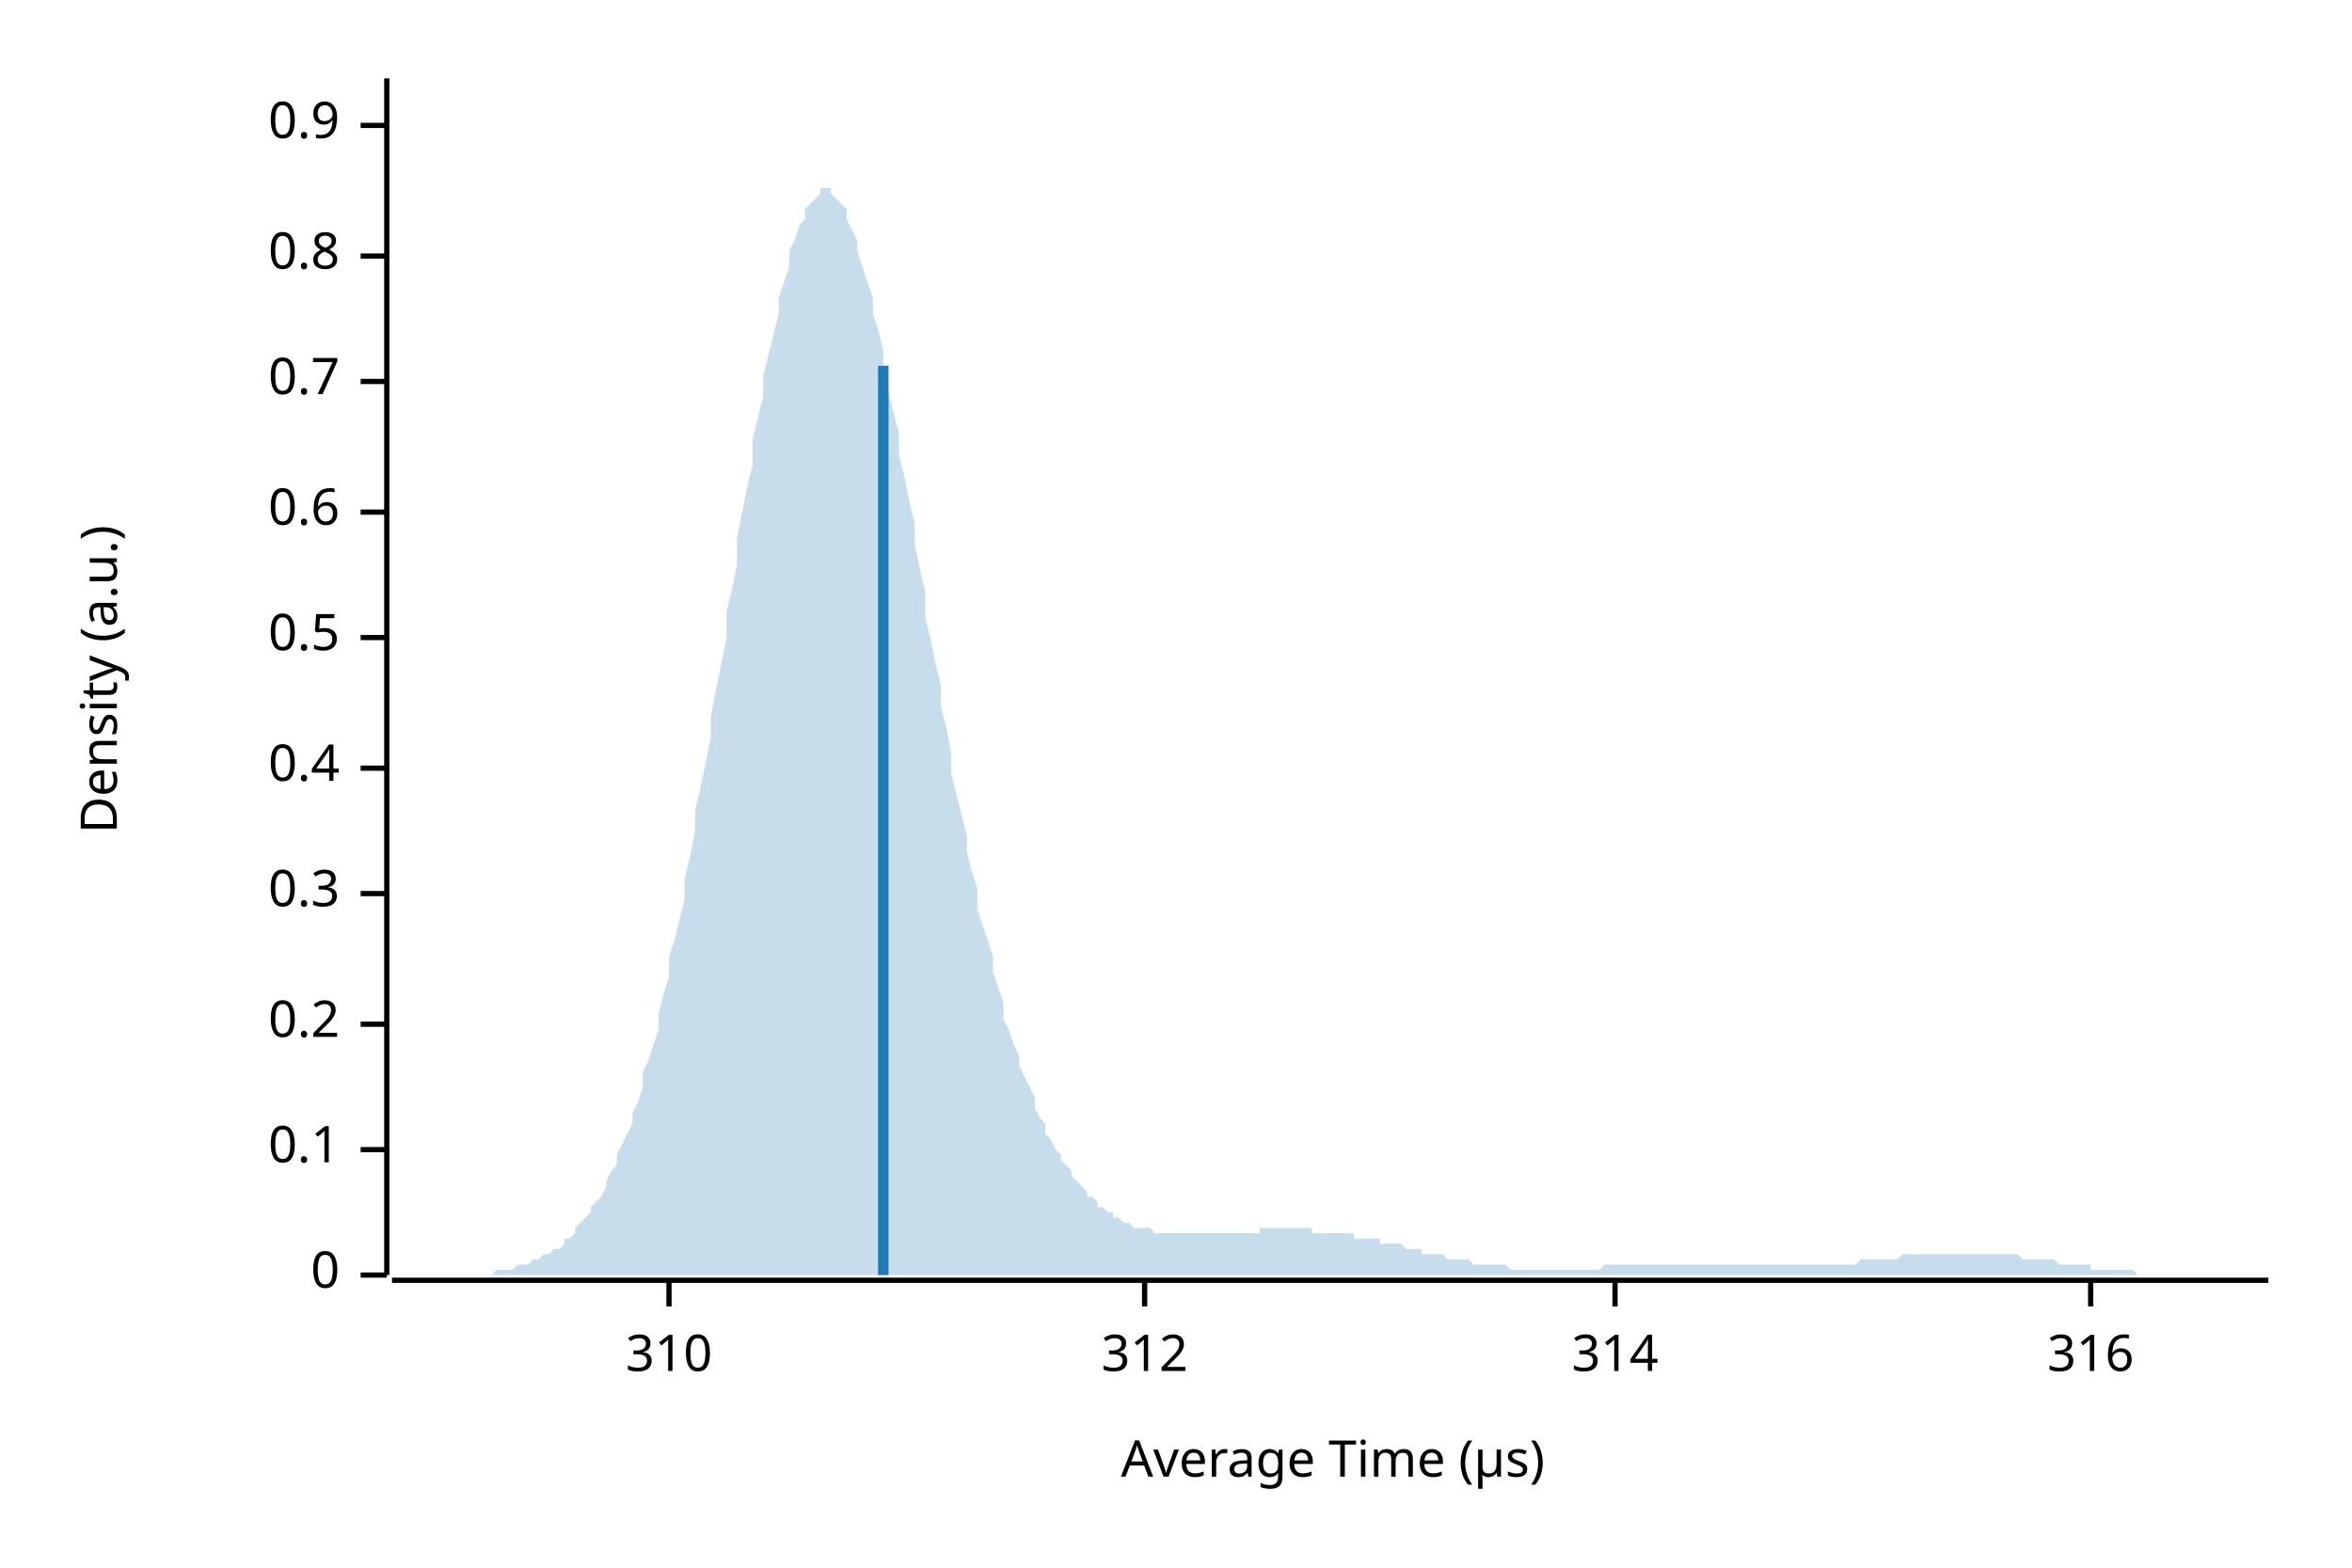
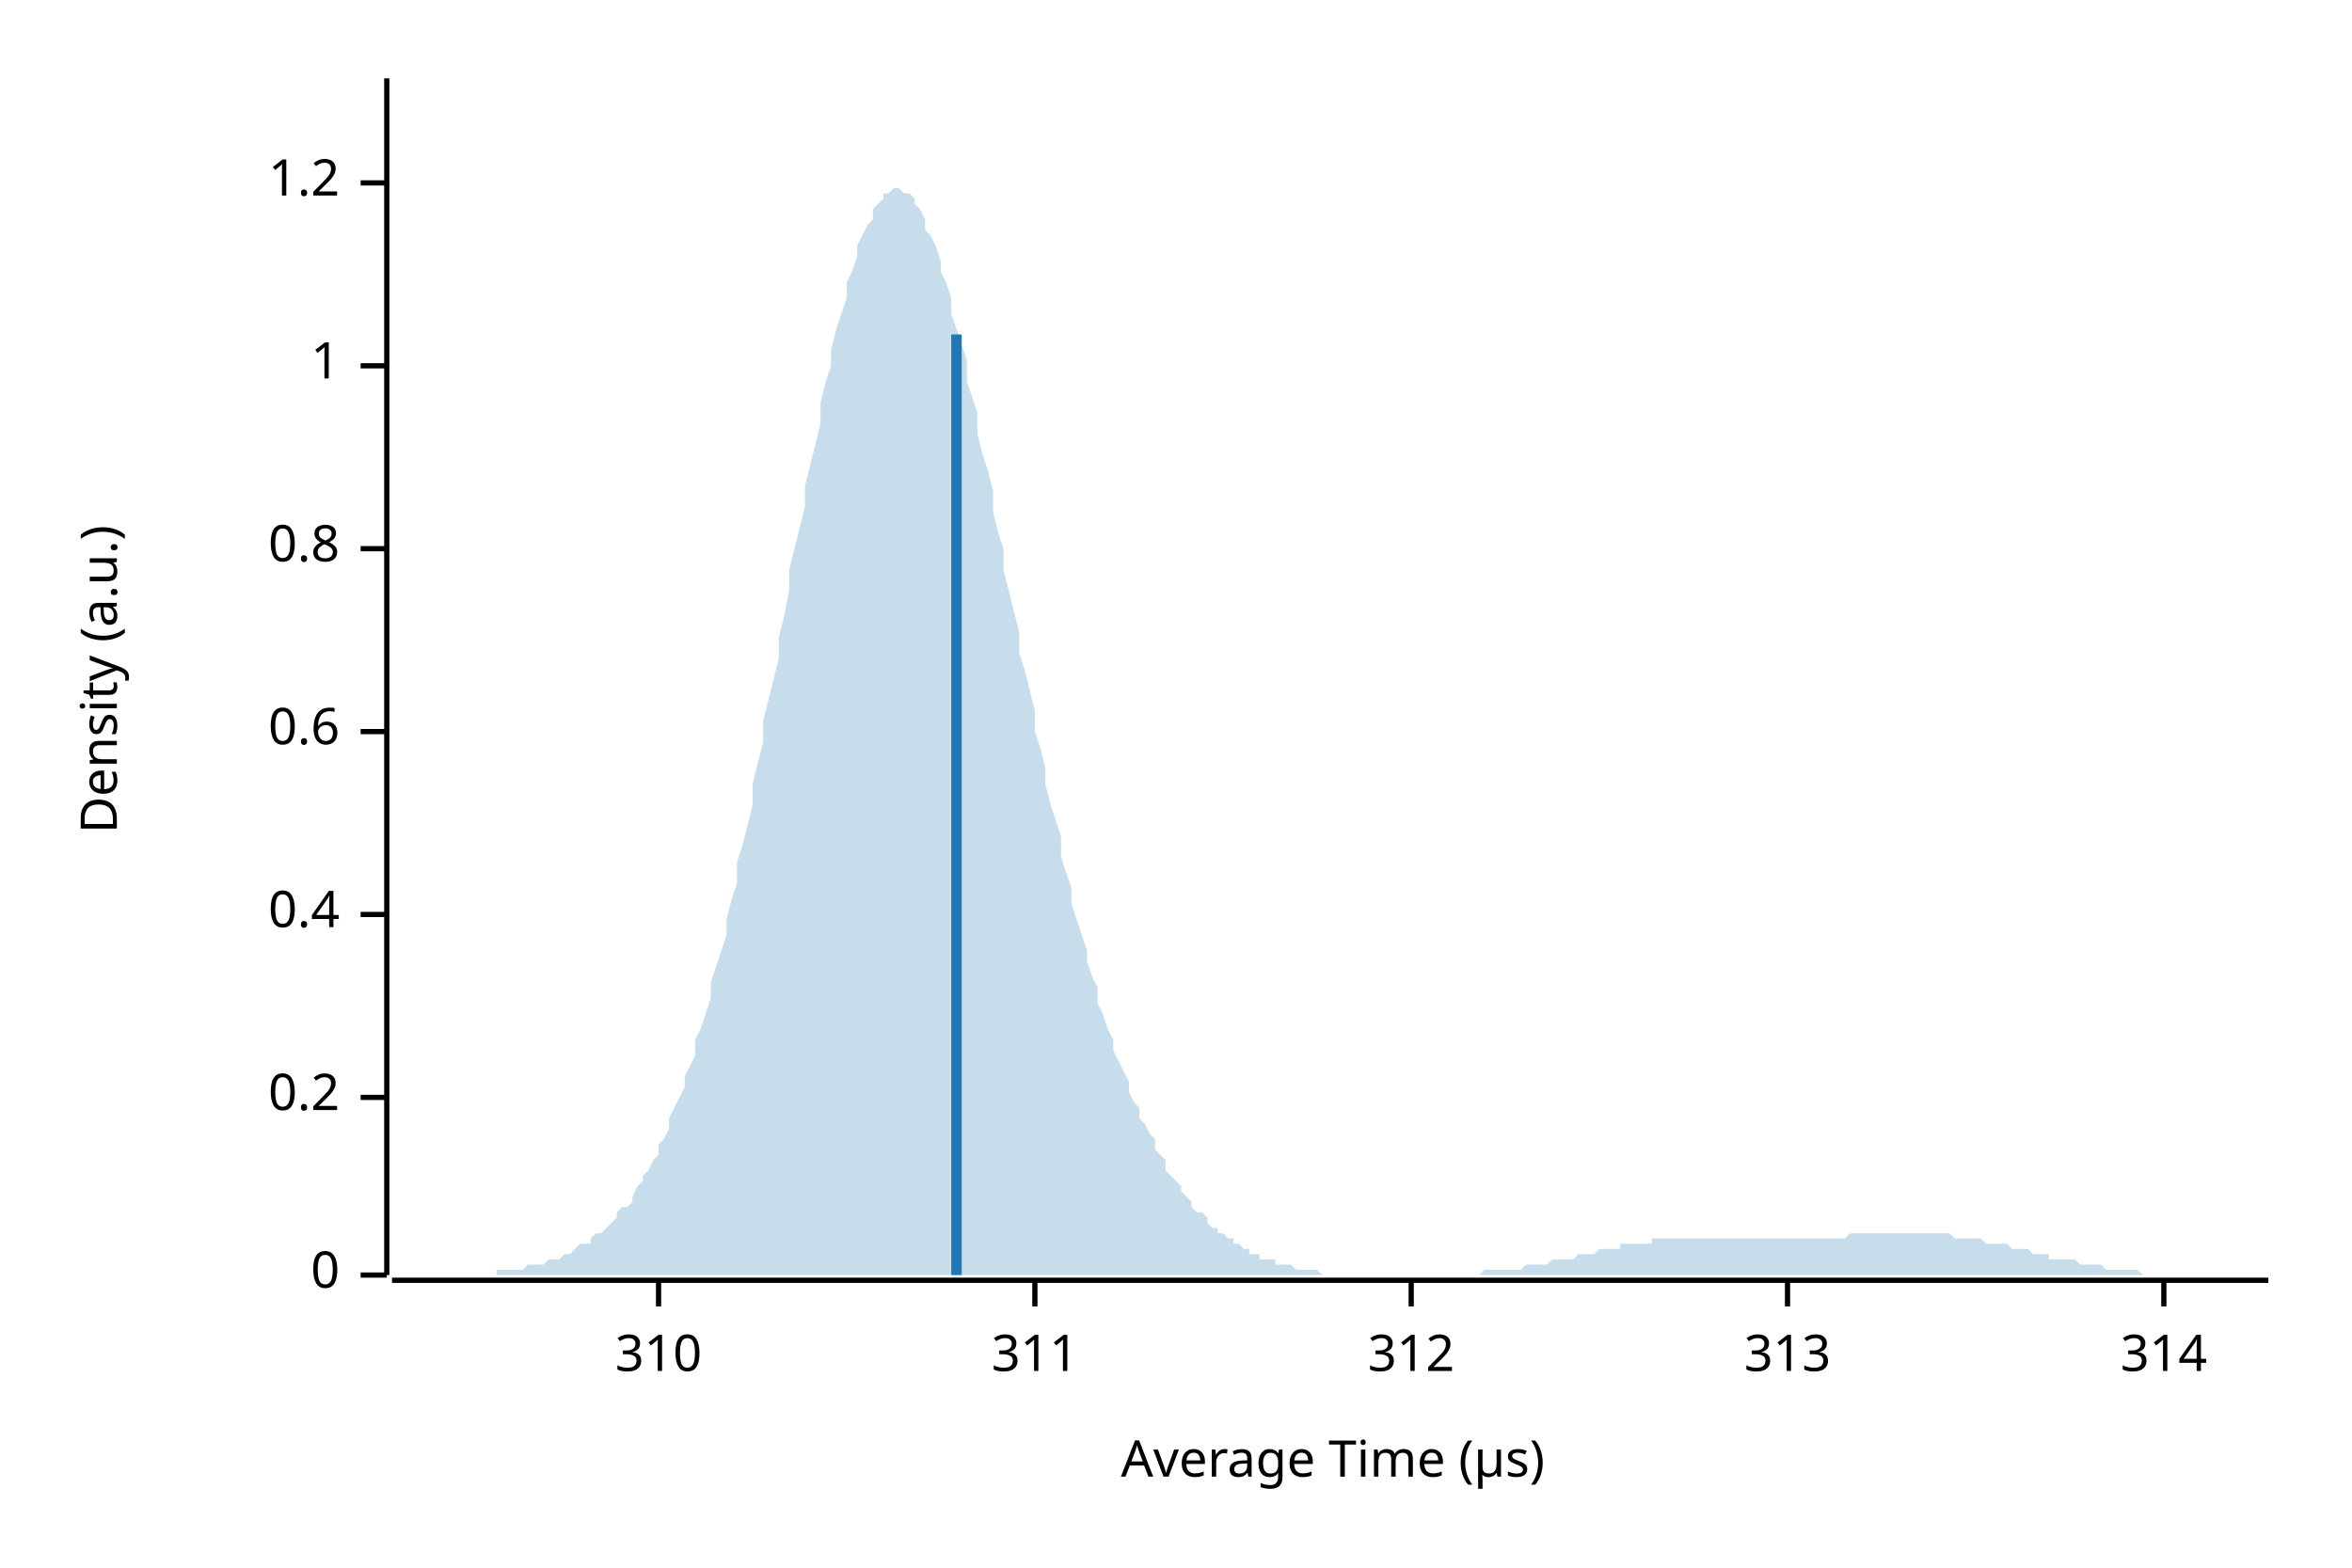
<svg xmlns="http://www.w3.org/2000/svg" width="450" height="300" viewBox="0 0 450 300">
  <text x="15" y="130" dy="0.76em" text-anchor="middle" font-family="sans-serif" font-size="9.677" opacity="1" fill="#000000" transform="rotate(270, 15, 130)">
Density (a.u.)
</text>
  <text x="255" y="285" dy="-0.5ex" text-anchor="middle" font-family="sans-serif" font-size="9.677" opacity="1" fill="#000000">
Average Time (µs)
</text>
  <polyline fill="none" opacity="1" stroke="#000000" stroke-width="1" points="74,15 74,244 " />
  <text x="65" y="244" dy="0.5ex" text-anchor="end" font-family="sans-serif" font-size="9.677" opacity="1" fill="#000000">
0
</text>
  <polyline fill="none" opacity="1" stroke="#000000" stroke-width="1" points="69,244 74,244 " />
-   <text x="65" y="220" dy="0.5ex" text-anchor="end" font-family="sans-serif" font-size="9.677" opacity="1" fill="#000000">
- 0.1
- </text>
-   <polyline fill="none" opacity="1" stroke="#000000" stroke-width="1" points="69,220 74,220 " />
-   <text x="65" y="196" dy="0.5ex" text-anchor="end" font-family="sans-serif" font-size="9.677" opacity="1" fill="#000000">
+   <text x="65" y="210" dy="0.5ex" text-anchor="end" font-family="sans-serif" font-size="9.677" opacity="1" fill="#000000">
0.2
</text>
-   <polyline fill="none" opacity="1" stroke="#000000" stroke-width="1" points="69,196 74,196 " />
-   <text x="65" y="171" dy="0.5ex" text-anchor="end" font-family="sans-serif" font-size="9.677" opacity="1" fill="#000000">
- 0.3
- </text>
-   <polyline fill="none" opacity="1" stroke="#000000" stroke-width="1" points="69,171 74,171 " />
-   <text x="65" y="147" dy="0.5ex" text-anchor="end" font-family="sans-serif" font-size="9.677" opacity="1" fill="#000000">
+   <polyline fill="none" opacity="1" stroke="#000000" stroke-width="1" points="69,210 74,210 " />
+   <text x="65" y="175" dy="0.5ex" text-anchor="end" font-family="sans-serif" font-size="9.677" opacity="1" fill="#000000">
0.4
</text>
-   <polyline fill="none" opacity="1" stroke="#000000" stroke-width="1" points="69,147 74,147 " />
-   <text x="65" y="122" dy="0.5ex" text-anchor="end" font-family="sans-serif" font-size="9.677" opacity="1" fill="#000000">
- 0.5
- </text>
-   <polyline fill="none" opacity="1" stroke="#000000" stroke-width="1" points="69,122 74,122 " />
-   <text x="65" y="98" dy="0.5ex" text-anchor="end" font-family="sans-serif" font-size="9.677" opacity="1" fill="#000000">
+   <polyline fill="none" opacity="1" stroke="#000000" stroke-width="1" points="69,175 74,175 " />
+   <text x="65" y="140" dy="0.5ex" text-anchor="end" font-family="sans-serif" font-size="9.677" opacity="1" fill="#000000">
0.6
</text>
-   <polyline fill="none" opacity="1" stroke="#000000" stroke-width="1" points="69,98 74,98 " />
-   <text x="65" y="73" dy="0.5ex" text-anchor="end" font-family="sans-serif" font-size="9.677" opacity="1" fill="#000000">
- 0.7
- </text>
-   <polyline fill="none" opacity="1" stroke="#000000" stroke-width="1" points="69,73 74,73 " />
-   <text x="65" y="49" dy="0.5ex" text-anchor="end" font-family="sans-serif" font-size="9.677" opacity="1" fill="#000000">
+   <polyline fill="none" opacity="1" stroke="#000000" stroke-width="1" points="69,140 74,140 " />
+   <text x="65" y="105" dy="0.5ex" text-anchor="end" font-family="sans-serif" font-size="9.677" opacity="1" fill="#000000">
0.8
</text>
-   <polyline fill="none" opacity="1" stroke="#000000" stroke-width="1" points="69,49 74,49 " />
-   <text x="65" y="24" dy="0.5ex" text-anchor="end" font-family="sans-serif" font-size="9.677" opacity="1" fill="#000000">
- 0.9
+   <polyline fill="none" opacity="1" stroke="#000000" stroke-width="1" points="69,105 74,105 " />
+   <text x="65" y="70" dy="0.5ex" text-anchor="end" font-family="sans-serif" font-size="9.677" opacity="1" fill="#000000">
+ 1
</text>
-   <polyline fill="none" opacity="1" stroke="#000000" stroke-width="1" points="69,24 74,24 " />
+   <polyline fill="none" opacity="1" stroke="#000000" stroke-width="1" points="69,70 74,70 " />
+   <text x="65" y="35" dy="0.5ex" text-anchor="end" font-family="sans-serif" font-size="9.677" opacity="1" fill="#000000">
+ 1.2
+ </text>
+   <polyline fill="none" opacity="1" stroke="#000000" stroke-width="1" points="69,35 74,35 " />
  <polyline fill="none" opacity="1" stroke="#000000" stroke-width="1" points="75,245 434,245 " />
-   <text x="128" y="255" dy="0.76em" text-anchor="middle" font-family="sans-serif" font-size="9.677" opacity="1" fill="#000000">
+   <text x="126" y="255" dy="0.76em" text-anchor="middle" font-family="sans-serif" font-size="9.677" opacity="1" fill="#000000">
310
</text>
-   <polyline fill="none" opacity="1" stroke="#000000" stroke-width="1" points="128,245 128,250 " />
-   <text x="219" y="255" dy="0.76em" text-anchor="middle" font-family="sans-serif" font-size="9.677" opacity="1" fill="#000000">
+   <polyline fill="none" opacity="1" stroke="#000000" stroke-width="1" points="126,245 126,250 " />
+   <text x="198" y="255" dy="0.76em" text-anchor="middle" font-family="sans-serif" font-size="9.677" opacity="1" fill="#000000">
+ 311
+ </text>
+   <polyline fill="none" opacity="1" stroke="#000000" stroke-width="1" points="198,245 198,250 " />
+   <text x="270" y="255" dy="0.76em" text-anchor="middle" font-family="sans-serif" font-size="9.677" opacity="1" fill="#000000">
312
</text>
-   <polyline fill="none" opacity="1" stroke="#000000" stroke-width="1" points="219,245 219,250 " />
-   <text x="309" y="255" dy="0.76em" text-anchor="middle" font-family="sans-serif" font-size="9.677" opacity="1" fill="#000000">
+   <polyline fill="none" opacity="1" stroke="#000000" stroke-width="1" points="270,245 270,250 " />
+   <text x="342" y="255" dy="0.76em" text-anchor="middle" font-family="sans-serif" font-size="9.677" opacity="1" fill="#000000">
+ 313
+ </text>
+   <polyline fill="none" opacity="1" stroke="#000000" stroke-width="1" points="342,245 342,250 " />
+   <text x="414" y="255" dy="0.76em" text-anchor="middle" font-family="sans-serif" font-size="9.677" opacity="1" fill="#000000">
314
</text>
-   <polyline fill="none" opacity="1" stroke="#000000" stroke-width="1" points="309,245 309,250 " />
-   <text x="400" y="255" dy="0.76em" text-anchor="middle" font-family="sans-serif" font-size="9.677" opacity="1" fill="#000000">
- 316
- </text>
-   <polyline fill="none" opacity="1" stroke="#000000" stroke-width="1" points="400,245 400,250 " />
-   <polygon opacity="0.25" fill="#1F78B4" points="75,244 75,244 76,244 77,244 77,244 78,244 79,244 80,244 80,244 81,244 82,244 82,244 83,244 84,244 85,244 85,244 86,244 87,244 87,244 88,244 89,244 90,244 90,244 91,244 92,244 92,244 93,244 94,244 95,243 95,243 96,243 97,243 98,243 98,243 99,242 100,242 100,242 101,242 102,241 103,241 103,241 104,240 105,240 105,240 106,239 107,239 108,238 108,237 109,237 110,236 110,235 111,234 112,233 113,232 113,231 114,230 115,229 116,227 116,226 117,224 118,223 118,221 119,219 120,217 121,215 121,213 122,211 123,208 123,205 124,203 125,200 126,197 126,194 127,190 128,187 128,183 129,180 130,176 131,172 131,168 132,164 133,159 133,155 134,151 135,146 136,141 136,137 137,132 138,127 139,122 139,117 140,113 141,108 141,103 142,98 143,93 144,89 144,84 145,80 146,76 146,72 147,68 148,64 149,60 149,57 150,54 151,51 151,48 152,46 153,43 154,42 154,40 155,39 156,38 157,37 157,36 158,36 159,36 159,37 160,38 161,39 162,40 162,42 163,44 164,46 164,48 165,51 166,54 167,57 167,60 168,63 169,67 169,71 170,75 171,79 172,83 172,87 173,91 174,96 175,100 175,104 176,109 177,113 177,118 178,122 179,127 180,131 180,135 181,139 182,144 182,148 183,152 184,156 185,160 185,163 186,167 187,170 187,174 188,177 189,180 190,183 190,186 191,189 192,192 192,195 193,197 194,200 195,202 195,204 196,206 197,208 198,210 198,212 199,214 200,215 200,217 201,218 202,220 203,221 203,222 204,223 205,224 205,225 206,226 207,227 208,228 208,229 209,229 210,230 210,231 211,231 212,232 213,232 213,233 214,233 215,234 216,234 216,234 217,235 218,235 218,235 219,235 220,235 221,236 221,236 222,236 223,236 223,236 224,236 225,236 226,236 226,236 227,236 228,236 228,236 229,236 230,236 231,236 231,236 232,236 233,236 233,236 234,236 235,236 236,236 236,236 237,236 238,236 239,236 239,236 240,236 241,236 241,235 242,235 243,235 244,235 244,235 245,235 246,235 246,235 247,235 248,235 249,235 249,235 250,235 251,235 251,236 252,236 253,236 254,236 254,236 255,236 256,236 257,236 257,236 258,236 259,236 259,237 260,237 261,237 262,237 262,237 263,237 264,237 264,238 265,238 266,238 267,238 267,238 268,238 269,239 269,239 270,239 271,239 272,239 272,240 273,240 274,240 275,240 275,240 276,240 277,241 277,241 278,241 279,241 280,241 280,241 281,241 282,242 282,242 283,242 284,242 285,242 285,242 286,242 287,242 287,242 288,242 289,243 290,243 290,243 291,243 292,243 292,243 293,243 294,243 295,243 295,243 296,243 297,243 298,243 298,243 299,243 300,243 300,243 301,243 302,243 303,243 303,243 304,243 305,243 305,243 306,243 307,242 308,242 308,242 309,242 310,242 310,242 311,242 312,242 313,242 313,242 314,242 315,242 316,242 316,242 317,242 318,242 318,242 319,242 320,242 321,242 321,242 322,242 323,242 323,242 324,242 325,242 326,242 326,242 327,242 328,242 328,242 329,242 330,242 331,242 331,242 332,242 333,242 333,242 334,242 335,242 336,242 336,242 337,242 338,242 339,242 339,242 340,242 341,242 341,242 342,242 343,242 344,242 344,242 345,242 346,242 346,242 347,242 348,242 349,242 349,242 350,242 351,242 351,242 352,242 353,242 354,242 354,242 355,242 356,241 357,241 357,241 358,241 359,241 359,241 360,241 361,241 362,241 362,241 363,241 364,240 364,240 365,240 366,240 367,240 367,240 368,240 369,240 369,240 370,240 371,240 372,240 372,240 373,240 374,240 375,240 375,240 376,240 377,240 377,240 378,240 379,240 380,240 380,240 381,240 382,240 382,240 383,240 384,240 385,240 385,240 386,240 387,241 387,241 388,241 389,241 390,241 390,241 391,241 392,241 392,241 393,241 394,242 395,242 395,242 396,242 397,242 398,242 398,242 399,242 400,242 400,243 401,243 402,243 403,243 403,243 404,243 405,243 405,243 406,243 407,243 408,243 408,243 409,244 410,244 410,244 411,244 412,244 413,244 413,244 414,244 415,244 416,244 416,244 417,244 418,244 418,244 419,244 420,244 421,244 421,244 422,244 423,244 423,244 424,244 425,244 426,244 426,244 427,244 428,244 428,244 429,244 430,244 431,244 431,244 432,244 433,244 434,244 434,244 75,244 " />
-   <polyline fill="none" opacity="1" stroke="#1F78B4" stroke-width="2" points="169,244 169,70 " />
+   <polyline fill="none" opacity="1" stroke="#000000" stroke-width="1" points="414,245 414,250 " />
+   <polygon opacity="0.25" fill="#1F78B4" points="75,244 75,244 76,244 77,244 77,244 78,244 79,244 80,244 80,244 81,244 82,244 82,244 83,244 84,244 85,244 85,244 86,244 87,244 87,244 88,244 89,244 90,244 90,244 91,244 92,244 92,244 93,244 94,244 95,244 95,243 96,243 97,243 98,243 98,243 99,243 100,243 100,243 101,242 102,242 103,242 103,242 104,242 105,241 105,241 106,241 107,241 108,240 108,240 109,240 110,239 110,239 111,238 112,238 113,238 113,237 114,236 115,236 116,235 116,235 117,234 118,233 118,232 119,231 120,231 121,230 121,229 122,227 123,226 123,225 124,224 125,222 126,221 126,219 127,218 128,216 128,214 129,212 130,210 131,208 131,206 132,204 133,202 133,199 134,197 135,194 136,191 136,188 137,185 138,182 139,179 139,176 140,172 141,169 141,165 142,162 143,158 144,154 144,150 145,146 146,142 146,138 147,134 148,130 149,126 149,122 150,118 151,113 151,109 152,105 153,101 154,97 154,93 155,89 156,85 157,81 157,77 158,73 159,70 159,67 160,63 161,60 162,57 162,54 163,52 164,49 164,47 165,45 166,43 167,42 167,40 168,39 169,38 169,37 170,37 171,36 172,36 172,36 173,37 174,37 175,38 175,39 176,40 177,42 177,44 178,45 179,47 180,50 180,52 181,54 182,57 182,60 183,63 184,66 185,69 185,73 186,76 187,79 187,83 188,87 189,90 190,94 190,98 191,102 192,105 192,109 193,113 194,117 195,121 195,125 196,128 197,132 198,136 198,140 199,143 200,147 200,150 201,154 202,157 203,160 203,164 204,167 205,170 205,173 206,176 207,179 208,182 208,184 209,187 210,189 210,192 211,194 212,197 213,199 213,201 214,203 215,205 216,207 216,209 217,211 218,212 218,214 219,215 220,217 221,218 221,220 222,221 223,222 223,224 224,225 225,226 226,227 226,228 227,229 228,230 228,231 229,232 230,232 231,233 231,234 232,235 233,235 233,236 234,236 235,237 236,237 236,238 237,238 238,239 239,239 239,240 240,240 241,240 241,241 242,241 243,241 244,241 244,242 245,242 246,242 246,242 247,242 248,243 249,243 249,243 250,243 251,243 251,243 252,243 253,244 254,244 254,244 255,244 256,244 257,244 257,244 258,244 259,244 259,244 260,244 261,244 262,244 262,244 263,244 264,244 264,244 265,244 266,244 267,244 267,244 268,244 269,244 269,244 270,244 271,244 272,244 272,244 273,244 274,244 275,244 275,244 276,244 277,244 277,244 278,244 279,244 280,244 280,244 281,244 282,244 282,244 283,244 284,243 285,243 285,243 286,243 287,243 287,243 288,243 289,243 290,243 290,243 291,243 292,242 292,242 293,242 294,242 295,242 295,242 296,242 297,241 298,241 298,241 299,241 300,241 300,241 301,241 302,240 303,240 303,240 304,240 305,240 305,240 306,239 307,239 308,239 308,239 309,239 310,239 310,238 311,238 312,238 313,238 313,238 314,238 315,238 316,238 316,237 317,237 318,237 318,237 319,237 320,237 321,237 321,237 322,237 323,237 323,237 324,237 325,237 326,237 326,237 327,237 328,237 328,237 329,237 330,237 331,237 331,237 332,237 333,237 333,237 334,237 335,237 336,237 336,237 337,237 338,237 339,237 339,237 340,237 341,237 341,237 342,237 343,237 344,237 344,237 345,237 346,237 346,237 347,237 348,237 349,237 349,237 350,237 351,237 351,237 352,237 353,237 354,236 354,236 355,236 356,236 357,236 357,236 358,236 359,236 359,236 360,236 361,236 362,236 362,236 363,236 364,236 364,236 365,236 366,236 367,236 367,236 368,236 369,236 369,236 370,236 371,236 372,236 372,236 373,236 374,237 375,237 375,237 376,237 377,237 377,237 378,237 379,237 380,238 380,238 381,238 382,238 382,238 383,238 384,238 385,239 385,239 386,239 387,239 387,239 388,239 389,240 390,240 390,240 391,240 392,240 392,241 393,241 394,241 395,241 395,241 396,241 397,241 398,242 398,242 399,242 400,242 400,242 401,242 402,242 403,243 403,243 404,243 405,243 405,243 406,243 407,243 408,243 408,243 409,243 410,244 410,244 411,244 412,244 413,244 413,244 414,244 415,244 416,244 416,244 417,244 418,244 418,244 419,244 420,244 421,244 421,244 422,244 423,244 423,244 424,244 425,244 426,244 426,244 427,244 428,244 428,244 429,244 430,244 431,244 431,244 432,244 433,244 434,244 434,244 75,244 " />
+   <polyline fill="none" opacity="1" stroke="#1F78B4" stroke-width="2" points="183,244 183,64 " />
</svg>
